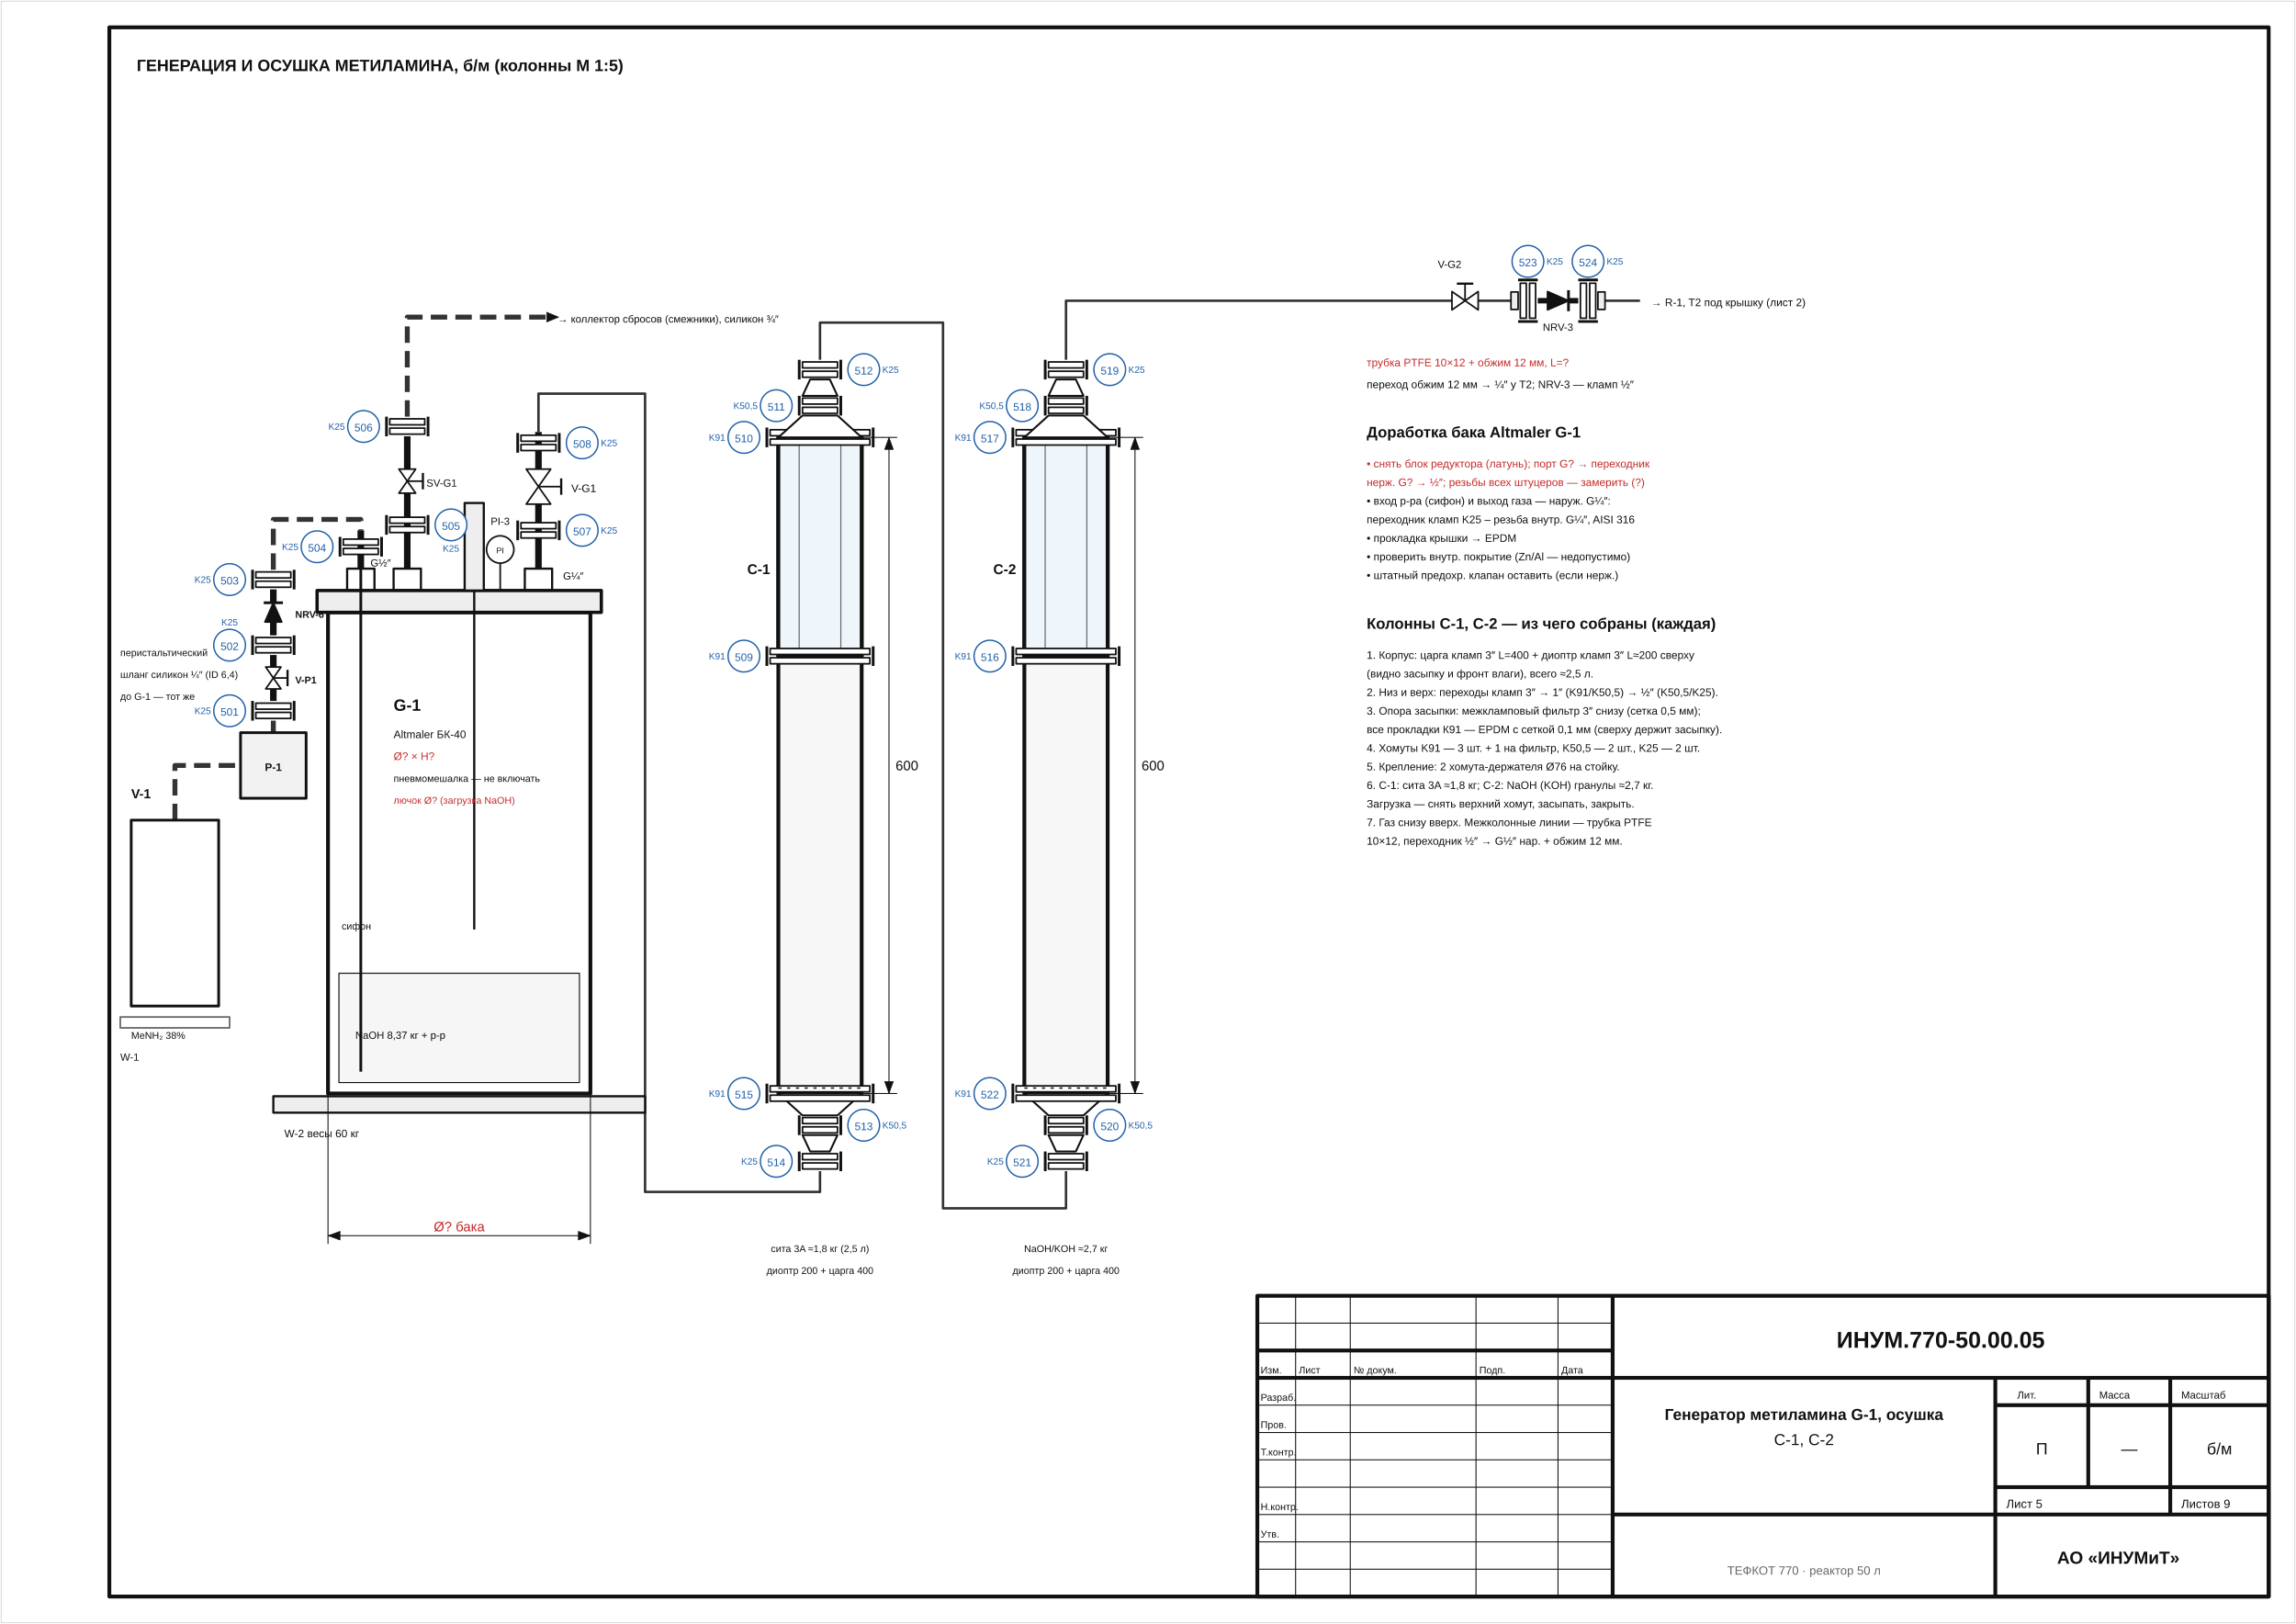
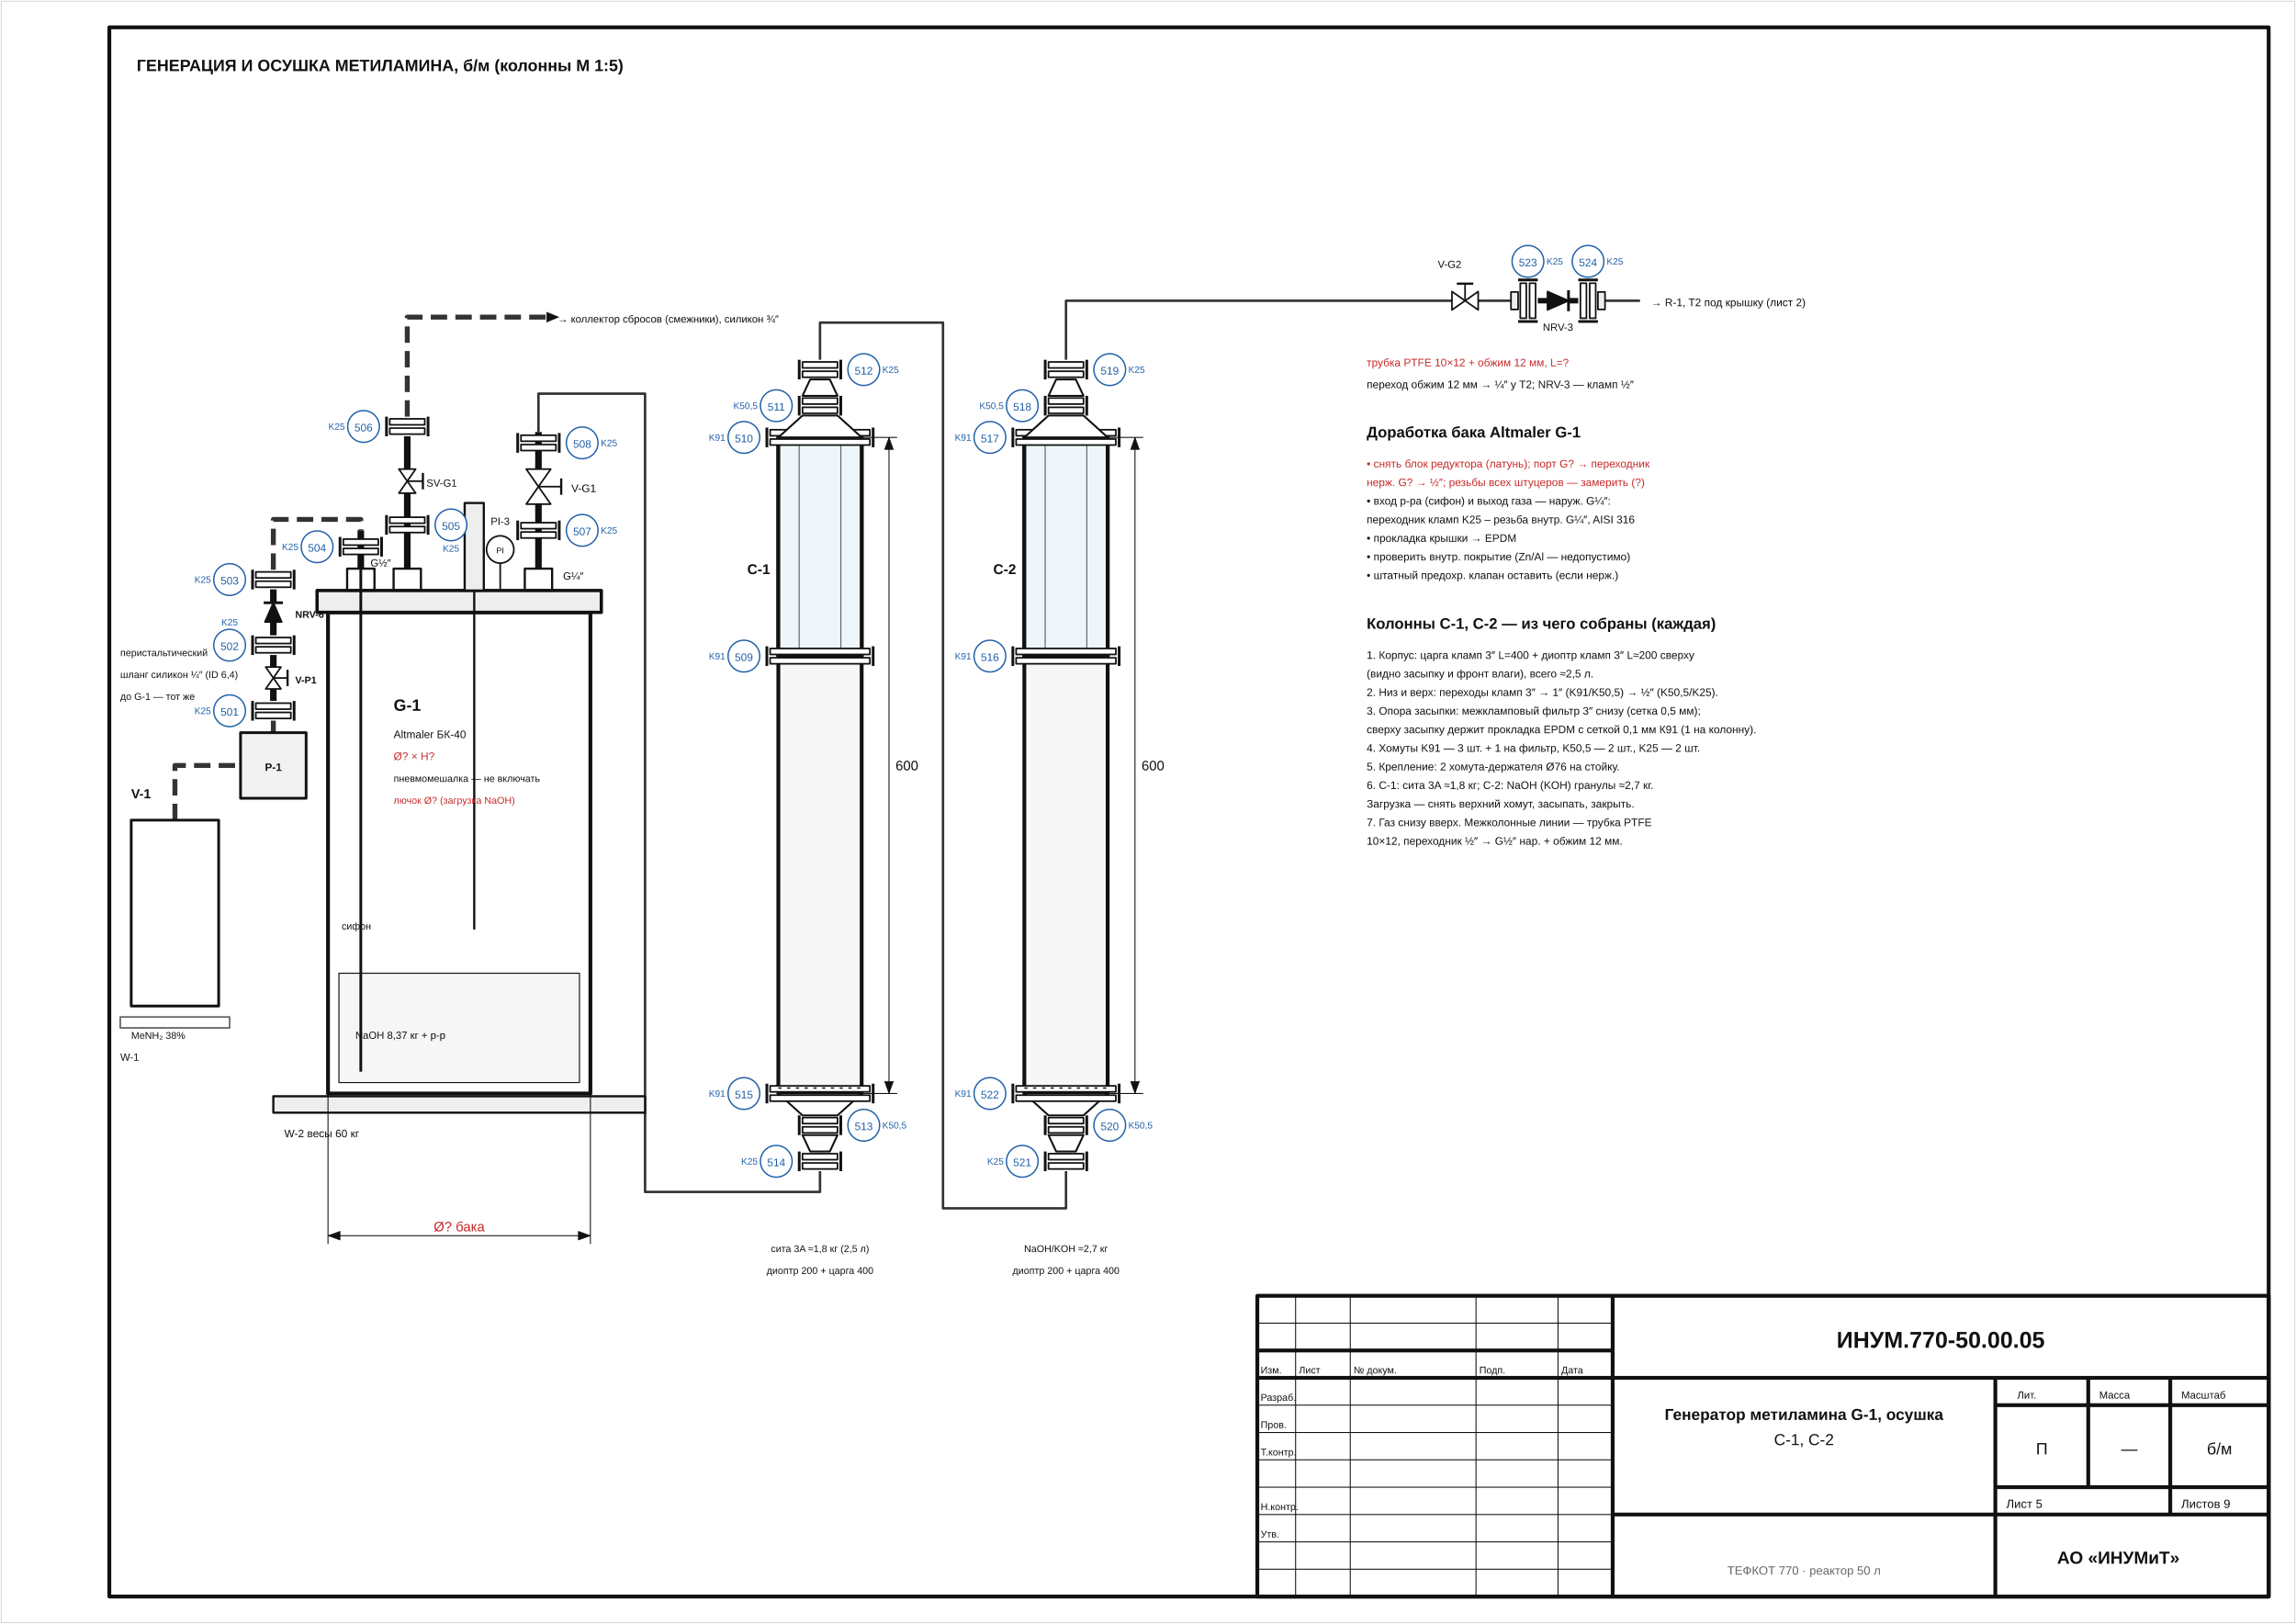
<svg xmlns="http://www.w3.org/2000/svg" viewBox="0 0 420.0 297.0" width="420.0mm" height="297.0mm" font-family="Arial, 'Liberation Sans', sans-serif">
  <rect width="100%" height="100%" fill="#fff" />
  <path d="M230.00,247.00 L295.00,247.00" fill="none" stroke="#111111" stroke-width="0.7" stroke-linejoin="round" />
  <path d="M230.00,252.00 L295.00,252.00" fill="none" stroke="#111111" stroke-width="0.7" stroke-linejoin="round" />
  <path d="M295.00,237.00 L295.00,292.00" fill="none" stroke="#111111" stroke-width="0.7" stroke-linejoin="round" />
  <path d="M295.00,252.00 L415.00,252.00" fill="none" stroke="#111111" stroke-width="0.7" stroke-linejoin="round" />
  <path d="M365.00,252.00 L365.00,292.00" fill="none" stroke="#111111" stroke-width="0.7" stroke-linejoin="round" />
  <path d="M295.00,277.00 L415.00,277.00" fill="none" stroke="#111111" stroke-width="0.7" stroke-linejoin="round" />
  <path d="M365.00,257.00 L415.00,257.00" fill="none" stroke="#111111" stroke-width="0.7" stroke-linejoin="round" />
  <path d="M365.00,272.00 L415.00,272.00" fill="none" stroke="#111111" stroke-width="0.7" stroke-linejoin="round" />
  <path d="M382.00,252.00 L382.00,272.00" fill="none" stroke="#111111" stroke-width="0.7" stroke-linejoin="round" />
  <path d="M397.00,252.00 L397.00,272.00" fill="none" stroke="#111111" stroke-width="0.7" stroke-linejoin="round" />
  <path d="M397.00,272.00 L397.00,277.00" fill="none" stroke="#111111" stroke-width="0.7" stroke-linejoin="round" />
  <path d="M32.00,150.00 L32.00,140.00 L44.00,140.00" fill="none" stroke="#333333" stroke-width="0.9" stroke-dasharray="3 1.5" stroke-linejoin="round" />
  <path d="M50.00,134.00 L50.00,131.80" fill="none" stroke="#333333" stroke-width="0.9" stroke-dasharray="3 1.5" stroke-linejoin="round" />
  <path d="M50.00,128.20 L50.00,126.00" fill="none" stroke="#111111" stroke-width="1.2" stroke-linejoin="round" />
  <path d="M50.00,122.00 L50.00,119.80" fill="none" stroke="#111111" stroke-width="1.2" stroke-linejoin="round" />
  <path d="M50.00,116.20 L50.00,113.76" fill="none" stroke="#111111" stroke-width="1.2" stroke-linejoin="round" />
  <path d="M50.00,110.24 L50.00,107.80" fill="none" stroke="#111111" stroke-width="1.2" stroke-linejoin="round" />
  <path d="M50.00,104.20 L50.00,95.00 L66.00,95.00 L66.00,97.00" fill="none" stroke="#333333" stroke-width="0.9" stroke-dasharray="3 1.5" stroke-linejoin="round" />
  <path d="M66.00,104.00 L66.00,97.00" fill="none" stroke="#111111" stroke-width="1.2" stroke-linejoin="round" />
  <path d="M74.50,104.00 L74.50,90.20" fill="none" stroke="#111111" stroke-width="1.2" stroke-linejoin="round" />
  <path d="M74.50,85.80 L74.50,79.80" fill="none" stroke="#111111" stroke-width="1.2" stroke-linejoin="round" />
  <path d="M74.50,76.20 L74.50,58.00 L100.00,58.00" fill="none" stroke="#333333" stroke-width="0.9" stroke-dasharray="3 1.5" stroke-linejoin="round" />
  <path d="M98.50,104.00 L98.50,92.20" fill="none" stroke="#111111" stroke-width="1.2" stroke-linejoin="round" />
  <path d="M98.50,85.80 L98.50,79.00" fill="none" stroke="#111111" stroke-width="1.2" stroke-linejoin="round" />
  <path d="M98.50,79.00 L98.50,72.00 L118.00,72.00 L118.00,218.00 L150.00,218.00 L150.00,214.20" fill="none" stroke="#333333" stroke-width="0.45" stroke-linejoin="round" />
  <path d="M150.00,65.80 L150.00,59.00 L172.50,59.00 L172.50,221.00 L195.00,221.00 L195.00,214.20" fill="none" stroke="#333333" stroke-width="0.45" stroke-linejoin="round" />
  <path d="M195.00,65.80 L195.00,55.00 L265.60,55.00" fill="none" stroke="#333333" stroke-width="0.45" stroke-linejoin="round" />
  <path d="M270.40,55.00 L276.40,55.00" fill="none" stroke="#333333" stroke-width="0.45" stroke-linejoin="round" />
  <path d="M281.30,55.00 L283.08,55.00" fill="none" stroke="#111111" stroke-width="1.0" stroke-linejoin="round" />
  <path d="M286.92,55.00 L288.70,55.00" fill="none" stroke="#111111" stroke-width="1.0" stroke-linejoin="round" />
  <path d="M293.60,55.00 L300.00,55.00" fill="none" stroke="#333333" stroke-width="0.45" stroke-linejoin="round" />
  <path d="M0.20,0.20 L419.80,0.20 L419.80,296.80 L0.20,296.80 Z" fill="none" stroke="#bbbbbb" stroke-width="0.1" stroke-linejoin="round" />
  <path d="M20.00,5.00 L415.00,5.00 L415.00,292.00 L20.00,292.00 Z" fill="none" stroke="#111111" stroke-width="0.7" stroke-linejoin="round" />
  <path d="M230.00,237.00 L415.00,237.00 L415.00,292.00 L230.00,292.00 Z" fill="none" stroke="#111111" stroke-width="0.7" stroke-linejoin="round" />
  <path d="M230.00,242.00 L295.00,242.00" fill="none" stroke="#111111" stroke-width="0.18" stroke-linejoin="round" />
  <path d="M230.00,257.00 L295.00,257.00" fill="none" stroke="#111111" stroke-width="0.18" stroke-linejoin="round" />
  <path d="M230.00,262.00 L295.00,262.00" fill="none" stroke="#111111" stroke-width="0.18" stroke-linejoin="round" />
  <path d="M230.00,267.00 L295.00,267.00" fill="none" stroke="#111111" stroke-width="0.18" stroke-linejoin="round" />
  <path d="M230.00,272.00 L295.00,272.00" fill="none" stroke="#111111" stroke-width="0.18" stroke-linejoin="round" />
  <path d="M230.00,277.00 L295.00,277.00" fill="none" stroke="#111111" stroke-width="0.18" stroke-linejoin="round" />
  <path d="M230.00,282.00 L295.00,282.00" fill="none" stroke="#111111" stroke-width="0.18" stroke-linejoin="round" />
  <path d="M230.00,287.00 L295.00,287.00" fill="none" stroke="#111111" stroke-width="0.18" stroke-linejoin="round" />
  <path d="M237.00,237.00 L237.00,292.00" fill="none" stroke="#111111" stroke-width="0.18" stroke-linejoin="round" />
  <path d="M247.00,237.00 L247.00,292.00" fill="none" stroke="#111111" stroke-width="0.18" stroke-linejoin="round" />
  <path d="M270.00,237.00 L270.00,292.00" fill="none" stroke="#111111" stroke-width="0.18" stroke-linejoin="round" />
  <path d="M285.00,237.00 L285.00,292.00" fill="none" stroke="#111111" stroke-width="0.18" stroke-linejoin="round" />
  <text x="230.60" y="251.20" font-size="1.8" text-anchor="start" fill="#111111">Изм.</text>
  <text x="237.60" y="251.20" font-size="1.8" text-anchor="start" fill="#111111">Лист</text>
  <text x="247.60" y="251.20" font-size="1.8" text-anchor="start" fill="#111111">№ докум.</text>
  <text x="270.60" y="251.20" font-size="1.8" text-anchor="start" fill="#111111">Подп.</text>
  <text x="285.60" y="251.20" font-size="1.8" text-anchor="start" fill="#111111">Дата</text>
  <text x="230.60" y="256.20" font-size="1.8" text-anchor="start" fill="#111111">Разраб.</text>
  <text x="230.60" y="261.20" font-size="1.8" text-anchor="start" fill="#111111">Пров.</text>
  <text x="230.60" y="266.20" font-size="1.8" text-anchor="start" fill="#111111">Т.контр.</text>
  <text x="230.60" y="276.20" font-size="1.8" text-anchor="start" fill="#111111">Н.контр.</text>
  <text x="230.60" y="281.20" font-size="1.8" text-anchor="start" fill="#111111">Утв.</text>
  <text x="355.00" y="246.50" font-size="4.2" text-anchor="middle" fill="#111111" font-weight="bold">ИНУМ.770-50.00.05</text>
  <text x="330.00" y="259.70" font-size="2.9" text-anchor="middle" fill="#111111" font-weight="bold">Генератор метиламина G-1, осушка</text>
  <text x="330.00" y="264.30" font-size="2.9" text-anchor="middle" fill="#111111">C-1, C-2</text>
  <text x="369.00" y="255.80" font-size="1.9" text-anchor="start" fill="#111111">Лит.</text>
  <text x="384.00" y="255.80" font-size="1.9" text-anchor="start" fill="#111111">Масса</text>
  <text x="399.00" y="255.80" font-size="1.9" text-anchor="start" fill="#111111">Масштаб</text>
  <text x="373.50" y="266.00" font-size="3" text-anchor="middle" fill="#111111">П</text>
  <text x="389.50" y="266.00" font-size="3" text-anchor="middle" fill="#111111">—</text>
  <text x="406.00" y="266.00" font-size="3" text-anchor="middle" fill="#111111">б/м</text>
  <text x="367.00" y="275.80" font-size="2.2" text-anchor="start" fill="#111111">Лист 5</text>
  <text x="399.00" y="275.80" font-size="2.2" text-anchor="start" fill="#111111">Листов 9</text>
  <text x="387.50" y="286.00" font-size="3.2" text-anchor="middle" fill="#111111" font-weight="bold">АО «ИНУМиТ»</text>
  <text x="330.00" y="288.00" font-size="2.2" text-anchor="middle" fill="#666666">ТЕФКОТ 770 · реактор 50 л</text>
  <text x="25.00" y="13.00" font-size="3.0" text-anchor="start" fill="#111111" font-weight="bold">ГЕНЕРАЦИЯ И ОСУШКА МЕТИЛАМИНА, б/м (колонны М 1:5)</text>
  <path d="M24.00,150.00 L40.00,150.00 L40.00,184.00 L24.00,184.00 Z" fill="#ffffff" stroke="#111111" stroke-width="0.5" stroke-linejoin="round" />
  <text x="24.00" y="146.00" font-size="2.4" text-anchor="start" fill="#111111" font-weight="bold">V-1</text>
  <text x="24.00" y="190.00" font-size="1.8" text-anchor="start" fill="#111111">MeNH₂ 38%</text>
  <path d="M22.00,186.00 L42.00,186.00 L42.00,188.00 L22.00,188.00 Z" fill="none" stroke="#666666" stroke-width="0.3" stroke-linejoin="round" />
  <text x="22.00" y="194.00" font-size="1.9" text-anchor="start" fill="#111111">W-1</text>
  <path d="M44.00,134.00 L56.00,134.00 L56.00,146.00 L44.00,146.00 Z" fill="#f2f2f2" stroke="#111111" stroke-width="0.5" stroke-linejoin="round" />
  <text x="50.00" y="141.00" font-size="2.0" text-anchor="middle" fill="#111111" font-weight="bold">P-1</text>
  <text x="22.00" y="120.00" font-size="1.8" text-anchor="start" fill="#111111">перистальтический</text>
  <text x="22.00" y="124.00" font-size="1.8" text-anchor="start" fill="#111111">шланг силикон ¼″ (ID 6,4)</text>
  <text x="22.00" y="128.00" font-size="1.8" text-anchor="start" fill="#111111">до G-1 — тот же</text>
  <path d="M46.80,128.60 L53.20,128.60 L53.20,129.70 L46.80,129.70 Z" fill="#ffffff" stroke="#111111" stroke-width="0.3" stroke-linejoin="round" />
  <path d="M46.80,130.30 L53.20,130.30 L53.20,131.40 L46.80,131.40 Z" fill="#ffffff" stroke="#111111" stroke-width="0.3" stroke-linejoin="round" />
  <path d="M46.20,128.20 L46.20,131.80" fill="none" stroke="#111111" stroke-width="0.5" stroke-linejoin="round" />
  <path d="M53.80,128.20 L53.80,131.80" fill="none" stroke="#111111" stroke-width="0.5" stroke-linejoin="round" />
  <circle cx="42.00" cy="130.00" r="2.90" fill="#ffffff" stroke="#1f5fa8" stroke-width="0.25" />
  <text x="42.00" y="130.90" font-size="2.0" text-anchor="middle" fill="#1f5fa8">501</text>
  <path d="M48.60,122.00 L51.40,126.00 L48.60,126.00 L51.40,122.00 Z" fill="#ffffff" stroke="#111111" stroke-width="0.3" stroke-linejoin="round" />
  <path d="M50.00,124.00 L52.60,124.00" fill="none" stroke="#111111" stroke-width="0.3" stroke-linejoin="round" />
  <path d="M52.60,122.50 L52.60,125.50" fill="none" stroke="#111111" stroke-width="0.4" stroke-linejoin="round" />
  <text x="54.00" y="125.00" font-size="1.8" text-anchor="start" fill="#111111" font-weight="bold">V-P1</text>
  <path d="M46.80,116.60 L53.20,116.60 L53.20,117.70 L46.80,117.70 Z" fill="#ffffff" stroke="#111111" stroke-width="0.3" stroke-linejoin="round" />
  <path d="M46.80,118.30 L53.20,118.30 L53.20,119.40 L46.80,119.40 Z" fill="#ffffff" stroke="#111111" stroke-width="0.3" stroke-linejoin="round" />
  <path d="M46.20,116.20 L46.20,119.80" fill="none" stroke="#111111" stroke-width="0.5" stroke-linejoin="round" />
  <path d="M53.80,116.20 L53.80,119.80" fill="none" stroke="#111111" stroke-width="0.5" stroke-linejoin="round" />
  <circle cx="42.00" cy="118.00" r="2.90" fill="#ffffff" stroke="#1f5fa8" stroke-width="0.25" />
  <text x="42.00" y="118.90" font-size="2.0" text-anchor="middle" fill="#1f5fa8">502</text>
  <path d="M50.00,110.24 L51.54,113.76 L48.46,113.76 Z" fill="#111111" stroke="#111111" stroke-width="0.3" stroke-linejoin="round" />
  <path d="M51.76,110.24 L48.24,110.24" fill="none" stroke="#111111" stroke-width="0.5" stroke-linejoin="round" />
  <text x="54.00" y="113.00" font-size="1.8" text-anchor="start" fill="#111111" font-weight="bold">NRV-6</text>
  <path d="M46.80,104.60 L53.20,104.60 L53.20,105.70 L46.80,105.70 Z" fill="#ffffff" stroke="#111111" stroke-width="0.3" stroke-linejoin="round" />
  <path d="M46.80,106.30 L53.20,106.30 L53.20,107.40 L46.80,107.40 Z" fill="#ffffff" stroke="#111111" stroke-width="0.3" stroke-linejoin="round" />
  <path d="M46.20,104.20 L46.20,107.80" fill="none" stroke="#111111" stroke-width="0.5" stroke-linejoin="round" />
  <path d="M53.80,104.20 L53.80,107.80" fill="none" stroke="#111111" stroke-width="0.5" stroke-linejoin="round" />
  <circle cx="42.00" cy="106.00" r="2.90" fill="#ffffff" stroke="#1f5fa8" stroke-width="0.25" />
  <text x="42.00" y="106.90" font-size="2.0" text-anchor="middle" fill="#1f5fa8">503</text>
  <path d="M60.00,112.00 L108.00,112.00 L108.00,200.00 L60.00,200.00 Z" fill="none" stroke="#111111" stroke-width="0.7" stroke-linejoin="round" />
  <path d="M58.00,108.00 L110.00,108.00 L110.00,112.00 L58.00,112.00 Z" fill="#eeeeee" stroke="#111111" stroke-width="0.6" stroke-linejoin="round" />
  <path d="M62.00,178.00 L106.00,178.00 L106.00,198.00 L62.00,198.00 Z" fill="#f6f6f6" stroke="#111111" stroke-width="0.2" stroke-linejoin="round" />
  <text x="65.00" y="190.00" font-size="1.9" text-anchor="start" fill="#111111">NaOH 8,37 кг + р-р</text>
  <path d="M66.00,104.00 L66.00,196.00" fill="none" stroke="#111111" stroke-width="0.5" stroke-linejoin="round" />
  <text x="62.50" y="170.00" font-size="1.8" text-anchor="start" fill="#111111">сифон</text>
  <path d="M63.50,104.00 L68.50,104.00 L68.50,108.00 L63.50,108.00 Z" fill="none" stroke="#111111" stroke-width="0.4" stroke-linejoin="round" />
  <path d="M62.80,98.60 L69.20,98.60 L69.20,99.70 L62.80,99.70 Z" fill="#ffffff" stroke="#111111" stroke-width="0.3" stroke-linejoin="round" />
  <path d="M62.80,100.30 L69.20,100.30 L69.20,101.40 L62.80,101.40 Z" fill="#ffffff" stroke="#111111" stroke-width="0.3" stroke-linejoin="round" />
  <path d="M62.20,98.20 L62.20,101.80" fill="none" stroke="#111111" stroke-width="0.5" stroke-linejoin="round" />
  <path d="M69.80,98.20 L69.80,101.80" fill="none" stroke="#111111" stroke-width="0.5" stroke-linejoin="round" />
  <circle cx="58.00" cy="100.00" r="2.90" fill="#ffffff" stroke="#1f5fa8" stroke-width="0.25" />
  <text x="58.00" y="100.90" font-size="2.0" text-anchor="middle" fill="#1f5fa8">504</text>
  <text x="72.00" y="130.00" font-size="3" text-anchor="start" fill="#111111" font-weight="bold">G-1</text>
  <text x="72.00" y="135.00" font-size="2.0" text-anchor="start" fill="#111111">Altmaler БК-40</text>
  <text x="72.00" y="139.00" font-size="2.0" text-anchor="start" fill="#c62828">Ø? × H?</text>
  <path d="M85.00,92.00 L88.50,92.00 L88.50,108.00 L85.00,108.00 Z" fill="#eeeeee" stroke="#111111" stroke-width="0.4" stroke-linejoin="round" />
  <path d="M86.75,108.00 L86.75,170.00" fill="none" stroke="#111111" stroke-width="0.4" stroke-linejoin="round" />
  <text x="72.00" y="143.00" font-size="1.8" text-anchor="start" fill="#111111">пневмомешалка — не включать</text>
  <path d="M72.00,104.00 L77.00,104.00 L77.00,108.00 L72.00,108.00 Z" fill="none" stroke="#111111" stroke-width="0.4" stroke-linejoin="round" />
  <text x="71.50" y="103.60" font-size="1.9" text-anchor="end" fill="#111111">G½″</text>
  <path d="M71.30,94.60 L77.70,94.60 L77.70,95.70 L71.30,95.70 Z" fill="#ffffff" stroke="#111111" stroke-width="0.3" stroke-linejoin="round" />
  <path d="M71.30,96.30 L77.70,96.30 L77.70,97.40 L71.30,97.40 Z" fill="#ffffff" stroke="#111111" stroke-width="0.3" stroke-linejoin="round" />
  <path d="M70.70,94.20 L70.70,97.80" fill="none" stroke="#111111" stroke-width="0.5" stroke-linejoin="round" />
  <path d="M78.30,94.20 L78.30,97.80" fill="none" stroke="#111111" stroke-width="0.5" stroke-linejoin="round" />
  <circle cx="82.50" cy="96.00" r="2.90" fill="#ffffff" stroke="#1f5fa8" stroke-width="0.25" />
  <text x="82.50" y="96.90" font-size="2.0" text-anchor="middle" fill="#1f5fa8">505</text>
  <path d="M72.96,85.80 L76.04,90.20 L72.96,90.20 L76.04,85.80 Z" fill="#ffffff" stroke="#111111" stroke-width="0.3" stroke-linejoin="round" />
  <path d="M74.50,88.00 L77.36,88.00" fill="none" stroke="#111111" stroke-width="0.3" stroke-linejoin="round" />
  <path d="M77.36,86.50 L77.36,89.50" fill="none" stroke="#111111" stroke-width="0.4" stroke-linejoin="round" />
  <text x="78.00" y="89.00" font-size="1.9" text-anchor="start" fill="#111111">SV-G1</text>
  <path d="M71.30,76.60 L77.70,76.60 L77.70,77.70 L71.30,77.70 Z" fill="#ffffff" stroke="#111111" stroke-width="0.3" stroke-linejoin="round" />
  <path d="M71.30,78.30 L77.70,78.30 L77.70,79.40 L71.30,79.40 Z" fill="#ffffff" stroke="#111111" stroke-width="0.3" stroke-linejoin="round" />
  <path d="M70.70,76.20 L70.70,79.80" fill="none" stroke="#111111" stroke-width="0.5" stroke-linejoin="round" />
  <path d="M78.30,76.20 L78.30,79.80" fill="none" stroke="#111111" stroke-width="0.5" stroke-linejoin="round" />
  <circle cx="66.50" cy="78.00" r="2.90" fill="#ffffff" stroke="#1f5fa8" stroke-width="0.25" />
  <text x="66.50" y="78.90" font-size="2.0" text-anchor="middle" fill="#1f5fa8">506</text>
  <path d="M102.20,58.00 L100.00,58.90 L100.00,57.10 Z" fill="#111111" stroke="#111111" stroke-width="0.1" stroke-linejoin="round" />
  <text x="102.00" y="59.00" font-size="1.9" text-anchor="start" fill="#111111">→ коллектор сбросов (смежники), силикон ¾″</text>
  <path d="M91.50,108.00 L91.50,103.00" fill="none" stroke="#111111" stroke-width="0.3" stroke-linejoin="round" />
  <circle cx="91.50" cy="100.50" r="2.50" fill="#ffffff" stroke="#111111" stroke-width="0.3" />
  <text x="91.50" y="101.20" font-size="1.5" text-anchor="middle" fill="#111111">PI</text>
  <text x="91.50" y="96.00" font-size="1.9" text-anchor="middle" fill="#111111">PI-3</text>
  <path d="M96.00,104.00 L101.00,104.00 L101.00,108.00 L96.00,108.00 Z" fill="none" stroke="#111111" stroke-width="0.4" stroke-linejoin="round" />
  <text x="103.00" y="106.00" font-size="1.9" text-anchor="start" fill="#111111">G¼″</text>
  <path d="M95.30,95.60 L101.70,95.60 L101.70,96.70 L95.30,96.70 Z" fill="#ffffff" stroke="#111111" stroke-width="0.3" stroke-linejoin="round" />
  <path d="M95.30,97.30 L101.70,97.30 L101.70,98.40 L95.30,98.40 Z" fill="#ffffff" stroke="#111111" stroke-width="0.3" stroke-linejoin="round" />
  <path d="M94.70,95.20 L94.70,98.80" fill="none" stroke="#111111" stroke-width="0.5" stroke-linejoin="round" />
  <path d="M102.30,95.20 L102.30,98.80" fill="none" stroke="#111111" stroke-width="0.5" stroke-linejoin="round" />
  <circle cx="106.50" cy="97.00" r="2.90" fill="#ffffff" stroke="#1f5fa8" stroke-width="0.25" />
  <text x="106.50" y="97.90" font-size="2.0" text-anchor="middle" fill="#1f5fa8">507</text>
  <path d="M96.26,85.80 L100.74,92.20 L96.26,92.20 L100.74,85.80 Z" fill="#ffffff" stroke="#111111" stroke-width="0.3" stroke-linejoin="round" />
  <path d="M98.50,89.00 L102.66,89.00" fill="none" stroke="#111111" stroke-width="0.3" stroke-linejoin="round" />
  <path d="M102.66,87.50 L102.66,90.50" fill="none" stroke="#111111" stroke-width="0.4" stroke-linejoin="round" />
  <text x="104.50" y="90.00" font-size="2.0" text-anchor="start" fill="#111111">V-G1</text>
  <path d="M95.30,79.60 L101.70,79.60 L101.70,80.70 L95.30,80.70 Z" fill="#ffffff" stroke="#111111" stroke-width="0.3" stroke-linejoin="round" />
  <path d="M95.30,81.30 L101.70,81.30 L101.70,82.40 L95.30,82.40 Z" fill="#ffffff" stroke="#111111" stroke-width="0.3" stroke-linejoin="round" />
  <path d="M94.70,79.20 L94.70,82.80" fill="none" stroke="#111111" stroke-width="0.5" stroke-linejoin="round" />
  <path d="M102.30,79.20 L102.30,82.80" fill="none" stroke="#111111" stroke-width="0.5" stroke-linejoin="round" />
  <circle cx="106.50" cy="81.00" r="2.90" fill="#ffffff" stroke="#1f5fa8" stroke-width="0.25" />
  <text x="106.50" y="81.90" font-size="2.0" text-anchor="middle" fill="#1f5fa8">508</text>
  <text x="72.00" y="147.00" font-size="1.8" text-anchor="start" fill="#c62828">лючок Ø? (загрузка NaOH)</text>
  <path d="M50.00,200.50 L118.00,200.50 L118.00,203.50 L50.00,203.50 Z" fill="#eeeeee" stroke="#111111" stroke-width="0.4" stroke-linejoin="round" />
  <text x="52.00" y="208.00" font-size="2.0" text-anchor="start" fill="#111111">W-2 весы 60 кг</text>
  <path d="M60.00,200.00 L60.00,227.50" fill="none" stroke="#111111" stroke-width="0.18" stroke-linejoin="round" />
  <path d="M108.00,200.00 L108.00,227.50" fill="none" stroke="#111111" stroke-width="0.18" stroke-linejoin="round" />
  <path d="M60.00,226.00 L108.00,226.00" fill="none" stroke="#111111" stroke-width="0.18" stroke-linejoin="round" />
  <path d="M60.00,226.00 L62.20,225.20 L62.20,226.80 Z" fill="#111111" stroke="#111111" stroke-width="0.1" stroke-linejoin="round" />
  <path d="M108.00,226.00 L105.80,226.80 L105.80,225.20 Z" fill="#111111" stroke="#111111" stroke-width="0.1" stroke-linejoin="round" />
  <text x="84.00" y="225.20" font-size="2.5" text-anchor="middle" fill="#c62828">Ø? бака</text>
  <path d="M142.38,80.00 L157.62,80.00 L157.62,200.00 L142.38,200.00 Z" fill="#f7f7f7" stroke="#111111" stroke-width="0.7" stroke-linejoin="round" />
  <path d="M142.38,80.00 L157.62,80.00 L157.62,120.00 L142.38,120.00 Z" fill="#eef6fb" stroke="#111111" stroke-width="0.7" stroke-linejoin="round" />
  <path d="M146.19,81.00 L146.19,119.00" fill="none" stroke="#666666" stroke-width="0.2" stroke-linejoin="round" />
  <path d="M153.81,81.00 L153.81,119.00" fill="none" stroke="#666666" stroke-width="0.2" stroke-linejoin="round" />
  <path d="M140.88,118.60 L159.12,118.60 L159.12,119.70 L140.88,119.70 Z" fill="#ffffff" stroke="#111111" stroke-width="0.3" stroke-linejoin="round" />
  <path d="M140.88,120.30 L159.12,120.30 L159.12,121.40 L140.88,121.40 Z" fill="#ffffff" stroke="#111111" stroke-width="0.3" stroke-linejoin="round" />
  <path d="M140.28,118.20 L140.28,121.80" fill="none" stroke="#111111" stroke-width="0.5" stroke-linejoin="round" />
  <path d="M159.72,118.20 L159.72,121.80" fill="none" stroke="#111111" stroke-width="0.5" stroke-linejoin="round" />
  <circle cx="136.08" cy="120.00" r="2.90" fill="#ffffff" stroke="#1f5fa8" stroke-width="0.25" />
  <text x="136.08" y="120.90" font-size="2.0" text-anchor="middle" fill="#1f5fa8">509</text>
  <text x="140.88" y="105.00" font-size="2.6" text-anchor="end" fill="#111111" font-weight="bold">C-1</text>
  <text x="150.00" y="229.00" font-size="1.8" text-anchor="middle" fill="#111111">сита 3A ≈1,8 кг (2,5 л)</text>
  <text x="150.00" y="233.00" font-size="1.8" text-anchor="middle" fill="#111111">диоптр 200 + царга 400</text>
  <path d="M140.88,78.60 L159.12,78.60 L159.12,79.70 L140.88,79.70 Z" fill="#ffffff" stroke="#111111" stroke-width="0.3" stroke-linejoin="round" />
  <path d="M140.88,80.30 L159.12,80.30 L159.12,81.40 L140.88,81.40 Z" fill="#ffffff" stroke="#111111" stroke-width="0.3" stroke-linejoin="round" />
  <path d="M140.28,78.20 L140.28,81.80" fill="none" stroke="#111111" stroke-width="0.5" stroke-linejoin="round" />
  <path d="M159.72,78.20 L159.72,81.80" fill="none" stroke="#111111" stroke-width="0.5" stroke-linejoin="round" />
  <circle cx="136.08" cy="80.00" r="2.90" fill="#ffffff" stroke="#1f5fa8" stroke-width="0.25" />
  <text x="136.08" y="80.90" font-size="2.0" text-anchor="middle" fill="#1f5fa8">510</text>
  <path d="M142.38,80.00 L157.62,80.00 L153.20,76.00 L146.80,76.00 Z" fill="#ffffff" stroke="#111111" stroke-width="0.35" stroke-linejoin="round" />
  <path d="M146.80,72.80 L153.20,72.80 L153.20,73.90 L146.80,73.90 Z" fill="#ffffff" stroke="#111111" stroke-width="0.3" stroke-linejoin="round" />
  <path d="M146.80,74.50 L153.20,74.50 L153.20,75.60 L146.80,75.60 Z" fill="#ffffff" stroke="#111111" stroke-width="0.3" stroke-linejoin="round" />
  <path d="M146.20,72.40 L146.20,76.00" fill="none" stroke="#111111" stroke-width="0.5" stroke-linejoin="round" />
  <path d="M153.80,72.40 L153.80,76.00" fill="none" stroke="#111111" stroke-width="0.5" stroke-linejoin="round" />
  <circle cx="142.00" cy="74.20" r="2.90" fill="#ffffff" stroke="#1f5fa8" stroke-width="0.25" />
  <text x="142.00" y="75.10" font-size="2.0" text-anchor="middle" fill="#1f5fa8">511</text>
  <path d="M146.80,72.40 L153.20,72.40 L151.80,69.40 L148.20,69.40 Z" fill="#ffffff" stroke="#111111" stroke-width="0.35" stroke-linejoin="round" />
  <path d="M146.80,66.20 L153.20,66.20 L153.20,67.30 L146.80,67.30 Z" fill="#ffffff" stroke="#111111" stroke-width="0.3" stroke-linejoin="round" />
  <path d="M146.80,67.90 L153.20,67.90 L153.20,69.00 L146.80,69.00 Z" fill="#ffffff" stroke="#111111" stroke-width="0.3" stroke-linejoin="round" />
  <path d="M146.20,65.80 L146.20,69.40" fill="none" stroke="#111111" stroke-width="0.5" stroke-linejoin="round" />
  <path d="M153.80,65.80 L153.80,69.40" fill="none" stroke="#111111" stroke-width="0.5" stroke-linejoin="round" />
  <circle cx="158.00" cy="67.60" r="2.90" fill="#ffffff" stroke="#1f5fa8" stroke-width="0.25" />
  <text x="158.00" y="68.50" font-size="2.0" text-anchor="middle" fill="#1f5fa8">512</text>
  <path d="M142.38,200.00 L157.62,200.00 L153.20,204.00 L146.80,204.00 Z" fill="#ffffff" stroke="#111111" stroke-width="0.35" stroke-linejoin="round" />
  <path d="M146.80,204.40 L153.20,204.40 L153.20,205.50 L146.80,205.50 Z" fill="#ffffff" stroke="#111111" stroke-width="0.3" stroke-linejoin="round" />
  <path d="M146.80,206.10 L153.20,206.10 L153.20,207.20 L146.80,207.20 Z" fill="#ffffff" stroke="#111111" stroke-width="0.3" stroke-linejoin="round" />
  <path d="M146.20,204.00 L146.20,207.60" fill="none" stroke="#111111" stroke-width="0.5" stroke-linejoin="round" />
  <path d="M153.80,204.00 L153.80,207.60" fill="none" stroke="#111111" stroke-width="0.5" stroke-linejoin="round" />
  <circle cx="158.00" cy="205.80" r="2.90" fill="#ffffff" stroke="#1f5fa8" stroke-width="0.25" />
  <text x="158.00" y="206.70" font-size="2.0" text-anchor="middle" fill="#1f5fa8">513</text>
  <path d="M146.80,207.60 L153.20,207.60 L151.80,210.60 L148.20,210.60 Z" fill="#ffffff" stroke="#111111" stroke-width="0.35" stroke-linejoin="round" />
  <path d="M146.80,211.00 L153.20,211.00 L153.20,212.10 L146.80,212.10 Z" fill="#ffffff" stroke="#111111" stroke-width="0.3" stroke-linejoin="round" />
  <path d="M146.80,212.70 L153.20,212.70 L153.20,213.80 L146.80,213.80 Z" fill="#ffffff" stroke="#111111" stroke-width="0.3" stroke-linejoin="round" />
  <path d="M146.20,210.60 L146.20,214.20" fill="none" stroke="#111111" stroke-width="0.5" stroke-linejoin="round" />
  <path d="M153.80,210.60 L153.80,214.20" fill="none" stroke="#111111" stroke-width="0.5" stroke-linejoin="round" />
  <circle cx="142.00" cy="212.40" r="2.90" fill="#ffffff" stroke="#1f5fa8" stroke-width="0.25" />
  <text x="142.00" y="213.30" font-size="2.0" text-anchor="middle" fill="#1f5fa8">514</text>
  <path d="M140.88,198.60 L159.12,198.60 L159.12,199.70 L140.88,199.70 Z" fill="#ffffff" stroke="#111111" stroke-width="0.3" stroke-linejoin="round" />
  <path d="M140.88,200.30 L159.12,200.30 L159.12,201.40 L140.88,201.40 Z" fill="#ffffff" stroke="#111111" stroke-width="0.3" stroke-linejoin="round" />
  <path d="M140.28,198.20 L140.28,201.80" fill="none" stroke="#111111" stroke-width="0.5" stroke-linejoin="round" />
  <path d="M159.72,198.20 L159.72,201.80" fill="none" stroke="#111111" stroke-width="0.5" stroke-linejoin="round" />
  <circle cx="136.08" cy="200.00" r="2.90" fill="#ffffff" stroke="#1f5fa8" stroke-width="0.25" />
  <text x="136.08" y="200.90" font-size="2.0" text-anchor="middle" fill="#1f5fa8">515</text>
  <path d="M142.38,199.00 L157.62,199.00" fill="none" stroke="#111111" stroke-width="0.25" stroke-dasharray="0.6 1" stroke-linejoin="round" />
  <path d="M157.62,80.00 L164.12,80.00" fill="none" stroke="#111111" stroke-width="0.18" stroke-linejoin="round" />
  <path d="M157.62,200.00 L164.12,200.00" fill="none" stroke="#111111" stroke-width="0.18" stroke-linejoin="round" />
  <path d="M162.62,80.00 L162.62,200.00" fill="none" stroke="#111111" stroke-width="0.18" stroke-linejoin="round" />
  <path d="M162.62,80.00 L163.42,82.20 L161.82,82.20 Z" fill="#111111" stroke="#111111" stroke-width="0.1" stroke-linejoin="round" />
  <path d="M162.62,200.00 L161.82,197.80 L163.42,197.80 Z" fill="#111111" stroke="#111111" stroke-width="0.1" stroke-linejoin="round" />
  <text x="163.82" y="140.88" font-size="2.5" text-anchor="start" fill="#111111">600</text>
  <path d="M187.38,80.00 L202.62,80.00 L202.62,200.00 L187.38,200.00 Z" fill="#f7f7f7" stroke="#111111" stroke-width="0.7" stroke-linejoin="round" />
  <path d="M187.38,80.00 L202.62,80.00 L202.62,120.00 L187.38,120.00 Z" fill="#eef6fb" stroke="#111111" stroke-width="0.7" stroke-linejoin="round" />
  <path d="M191.19,81.00 L191.19,119.00" fill="none" stroke="#666666" stroke-width="0.2" stroke-linejoin="round" />
  <path d="M198.81,81.00 L198.81,119.00" fill="none" stroke="#666666" stroke-width="0.2" stroke-linejoin="round" />
  <path d="M185.88,118.60 L204.12,118.60 L204.12,119.70 L185.88,119.70 Z" fill="#ffffff" stroke="#111111" stroke-width="0.3" stroke-linejoin="round" />
  <path d="M185.88,120.30 L204.12,120.30 L204.12,121.40 L185.88,121.40 Z" fill="#ffffff" stroke="#111111" stroke-width="0.3" stroke-linejoin="round" />
  <path d="M185.28,118.20 L185.28,121.80" fill="none" stroke="#111111" stroke-width="0.5" stroke-linejoin="round" />
  <path d="M204.72,118.20 L204.72,121.80" fill="none" stroke="#111111" stroke-width="0.5" stroke-linejoin="round" />
  <circle cx="181.08" cy="120.00" r="2.90" fill="#ffffff" stroke="#1f5fa8" stroke-width="0.25" />
  <text x="181.08" y="120.90" font-size="2.0" text-anchor="middle" fill="#1f5fa8">516</text>
  <text x="185.88" y="105.00" font-size="2.6" text-anchor="end" fill="#111111" font-weight="bold">C-2</text>
  <text x="195.00" y="229.00" font-size="1.8" text-anchor="middle" fill="#111111">NaOH/KOH ≈2,7 кг</text>
  <text x="195.00" y="233.00" font-size="1.8" text-anchor="middle" fill="#111111">диоптр 200 + царга 400</text>
  <path d="M185.88,78.60 L204.12,78.60 L204.12,79.70 L185.88,79.70 Z" fill="#ffffff" stroke="#111111" stroke-width="0.3" stroke-linejoin="round" />
  <path d="M185.88,80.30 L204.12,80.30 L204.12,81.40 L185.88,81.40 Z" fill="#ffffff" stroke="#111111" stroke-width="0.3" stroke-linejoin="round" />
  <path d="M185.28,78.20 L185.28,81.80" fill="none" stroke="#111111" stroke-width="0.5" stroke-linejoin="round" />
  <path d="M204.72,78.20 L204.72,81.80" fill="none" stroke="#111111" stroke-width="0.5" stroke-linejoin="round" />
  <circle cx="181.08" cy="80.00" r="2.90" fill="#ffffff" stroke="#1f5fa8" stroke-width="0.25" />
  <text x="181.08" y="80.90" font-size="2.0" text-anchor="middle" fill="#1f5fa8">517</text>
  <path d="M187.38,80.00 L202.62,80.00 L198.20,76.00 L191.80,76.00 Z" fill="#ffffff" stroke="#111111" stroke-width="0.35" stroke-linejoin="round" />
  <path d="M191.80,72.80 L198.20,72.80 L198.20,73.90 L191.80,73.90 Z" fill="#ffffff" stroke="#111111" stroke-width="0.3" stroke-linejoin="round" />
  <path d="M191.80,74.50 L198.20,74.50 L198.20,75.60 L191.80,75.60 Z" fill="#ffffff" stroke="#111111" stroke-width="0.3" stroke-linejoin="round" />
  <path d="M191.20,72.40 L191.20,76.00" fill="none" stroke="#111111" stroke-width="0.5" stroke-linejoin="round" />
  <path d="M198.80,72.40 L198.80,76.00" fill="none" stroke="#111111" stroke-width="0.5" stroke-linejoin="round" />
  <circle cx="187.00" cy="74.20" r="2.90" fill="#ffffff" stroke="#1f5fa8" stroke-width="0.25" />
  <text x="187.00" y="75.10" font-size="2.0" text-anchor="middle" fill="#1f5fa8">518</text>
  <path d="M191.80,72.40 L198.20,72.40 L196.80,69.40 L193.20,69.40 Z" fill="#ffffff" stroke="#111111" stroke-width="0.35" stroke-linejoin="round" />
  <path d="M191.80,66.20 L198.20,66.20 L198.20,67.30 L191.80,67.30 Z" fill="#ffffff" stroke="#111111" stroke-width="0.3" stroke-linejoin="round" />
  <path d="M191.80,67.90 L198.20,67.90 L198.20,69.00 L191.80,69.00 Z" fill="#ffffff" stroke="#111111" stroke-width="0.3" stroke-linejoin="round" />
  <path d="M191.20,65.80 L191.20,69.40" fill="none" stroke="#111111" stroke-width="0.5" stroke-linejoin="round" />
  <path d="M198.80,65.80 L198.80,69.40" fill="none" stroke="#111111" stroke-width="0.5" stroke-linejoin="round" />
  <circle cx="203.00" cy="67.60" r="2.90" fill="#ffffff" stroke="#1f5fa8" stroke-width="0.25" />
  <text x="203.00" y="68.50" font-size="2.0" text-anchor="middle" fill="#1f5fa8">519</text>
  <path d="M187.38,200.00 L202.62,200.00 L198.20,204.00 L191.80,204.00 Z" fill="#ffffff" stroke="#111111" stroke-width="0.35" stroke-linejoin="round" />
  <path d="M191.80,204.40 L198.20,204.40 L198.20,205.50 L191.80,205.50 Z" fill="#ffffff" stroke="#111111" stroke-width="0.3" stroke-linejoin="round" />
  <path d="M191.80,206.10 L198.20,206.10 L198.20,207.20 L191.80,207.20 Z" fill="#ffffff" stroke="#111111" stroke-width="0.3" stroke-linejoin="round" />
  <path d="M191.20,204.00 L191.20,207.60" fill="none" stroke="#111111" stroke-width="0.5" stroke-linejoin="round" />
  <path d="M198.80,204.00 L198.80,207.60" fill="none" stroke="#111111" stroke-width="0.5" stroke-linejoin="round" />
  <circle cx="203.00" cy="205.80" r="2.90" fill="#ffffff" stroke="#1f5fa8" stroke-width="0.25" />
  <text x="203.00" y="206.70" font-size="2.0" text-anchor="middle" fill="#1f5fa8">520</text>
  <path d="M191.80,207.60 L198.20,207.60 L196.80,210.60 L193.20,210.60 Z" fill="#ffffff" stroke="#111111" stroke-width="0.35" stroke-linejoin="round" />
  <path d="M191.80,211.00 L198.20,211.00 L198.20,212.10 L191.80,212.10 Z" fill="#ffffff" stroke="#111111" stroke-width="0.3" stroke-linejoin="round" />
  <path d="M191.80,212.70 L198.20,212.70 L198.20,213.80 L191.80,213.80 Z" fill="#ffffff" stroke="#111111" stroke-width="0.3" stroke-linejoin="round" />
  <path d="M191.20,210.60 L191.20,214.20" fill="none" stroke="#111111" stroke-width="0.5" stroke-linejoin="round" />
  <path d="M198.80,210.60 L198.80,214.20" fill="none" stroke="#111111" stroke-width="0.5" stroke-linejoin="round" />
  <circle cx="187.00" cy="212.40" r="2.90" fill="#ffffff" stroke="#1f5fa8" stroke-width="0.25" />
  <text x="187.00" y="213.30" font-size="2.0" text-anchor="middle" fill="#1f5fa8">521</text>
  <path d="M185.88,198.60 L204.12,198.60 L204.12,199.70 L185.88,199.70 Z" fill="#ffffff" stroke="#111111" stroke-width="0.3" stroke-linejoin="round" />
  <path d="M185.88,200.30 L204.12,200.30 L204.12,201.40 L185.88,201.40 Z" fill="#ffffff" stroke="#111111" stroke-width="0.3" stroke-linejoin="round" />
  <path d="M185.28,198.20 L185.28,201.80" fill="none" stroke="#111111" stroke-width="0.5" stroke-linejoin="round" />
  <path d="M204.72,198.20 L204.72,201.80" fill="none" stroke="#111111" stroke-width="0.5" stroke-linejoin="round" />
  <circle cx="181.08" cy="200.00" r="2.90" fill="#ffffff" stroke="#1f5fa8" stroke-width="0.25" />
  <text x="181.08" y="200.90" font-size="2.0" text-anchor="middle" fill="#1f5fa8">522</text>
  <path d="M187.38,199.00 L202.62,199.00" fill="none" stroke="#111111" stroke-width="0.25" stroke-dasharray="0.6 1" stroke-linejoin="round" />
  <path d="M202.62,80.00 L209.12,80.00" fill="none" stroke="#111111" stroke-width="0.18" stroke-linejoin="round" />
  <path d="M202.62,200.00 L209.12,200.00" fill="none" stroke="#111111" stroke-width="0.18" stroke-linejoin="round" />
  <path d="M207.62,80.00 L207.62,200.00" fill="none" stroke="#111111" stroke-width="0.18" stroke-linejoin="round" />
  <path d="M207.62,80.00 L208.42,82.20 L206.82,82.20 Z" fill="#111111" stroke="#111111" stroke-width="0.1" stroke-linejoin="round" />
  <path d="M207.62,200.00 L206.82,197.80 L208.42,197.80 Z" fill="#111111" stroke="#111111" stroke-width="0.1" stroke-linejoin="round" />
  <text x="208.82" y="140.88" font-size="2.5" text-anchor="start" fill="#111111">600</text>
  <path d="M276.40,53.40 L277.70,53.40 L277.70,56.60 L276.40,56.60 Z" fill="#eeeeee" stroke="#111111" stroke-width="0.3" stroke-linejoin="round" />
  <path d="M265.60,53.32 L270.40,56.68 L270.40,53.32 L265.60,56.68 Z" fill="#ffffff" stroke="#111111" stroke-width="0.3" stroke-linejoin="round" />
  <path d="M268.00,55.00 L268.00,51.88" fill="none" stroke="#111111" stroke-width="0.3" stroke-linejoin="round" />
  <path d="M266.50,51.88 L269.50,51.88" fill="none" stroke="#111111" stroke-width="0.4" stroke-linejoin="round" />
  <text x="263.00" y="49.00" font-size="1.9" text-anchor="start" fill="#111111">V-G2</text>
  <path d="M278.10,51.80 L279.20,51.80 L279.20,58.20 L278.10,58.20 Z" fill="#ffffff" stroke="#111111" stroke-width="0.3" stroke-linejoin="round" />
  <path d="M279.80,51.80 L280.90,51.80 L280.90,58.20 L279.80,58.20 Z" fill="#ffffff" stroke="#111111" stroke-width="0.3" stroke-linejoin="round" />
  <path d="M277.70,51.20 L281.30,51.20" fill="none" stroke="#111111" stroke-width="0.5" stroke-linejoin="round" />
  <path d="M277.70,58.80 L281.30,58.80" fill="none" stroke="#111111" stroke-width="0.5" stroke-linejoin="round" />
  <circle cx="279.50" cy="47.80" r="2.90" fill="#ffffff" stroke="#1f5fa8" stroke-width="0.25" />
  <text x="279.50" y="48.70" font-size="2.0" text-anchor="middle" fill="#1f5fa8">523</text>
  <path d="M286.92,55.00 L283.08,56.68 L283.08,53.32 Z" fill="#111111" stroke="#111111" stroke-width="0.3" stroke-linejoin="round" />
  <path d="M286.92,56.92 L286.92,53.08" fill="none" stroke="#111111" stroke-width="0.5" stroke-linejoin="round" />
  <text x="285.00" y="60.50" font-size="1.9" text-anchor="middle" fill="#111111">NRV-3</text>
  <path d="M289.10,51.80 L290.20,51.80 L290.20,58.20 L289.10,58.20 Z" fill="#ffffff" stroke="#111111" stroke-width="0.3" stroke-linejoin="round" />
  <path d="M290.80,51.80 L291.90,51.80 L291.90,58.20 L290.80,58.20 Z" fill="#ffffff" stroke="#111111" stroke-width="0.3" stroke-linejoin="round" />
  <path d="M288.70,51.20 L292.30,51.20" fill="none" stroke="#111111" stroke-width="0.5" stroke-linejoin="round" />
  <path d="M288.70,58.80 L292.30,58.80" fill="none" stroke="#111111" stroke-width="0.5" stroke-linejoin="round" />
  <circle cx="290.50" cy="47.80" r="2.90" fill="#ffffff" stroke="#1f5fa8" stroke-width="0.25" />
  <text x="290.50" y="48.70" font-size="2.0" text-anchor="middle" fill="#1f5fa8">524</text>
  <path d="M292.30,53.40 L293.60,53.40 L293.60,56.60 L292.30,56.60 Z" fill="#eeeeee" stroke="#111111" stroke-width="0.3" stroke-linejoin="round" />
  <text x="302.00" y="56.00" font-size="2.0" text-anchor="start" fill="#111111">→ R-1, T2 под крышку (лист 2)</text>
  <text x="250.00" y="67.00" font-size="2.0" text-anchor="start" fill="#c62828">трубка PTFE 10×12 + обжим 12 мм, L=?</text>
  <text x="250.00" y="71.00" font-size="2.0" text-anchor="start" fill="#111111">переход обжим 12 мм → ¼″ у T2; NRV-3 — кламп ½″</text>
  <text x="250.00" y="80.00" font-size="2.8" text-anchor="start" fill="#111111" font-weight="bold">Доработка бака Altmaler G-1</text>
  <text x="250.00" y="85.50" font-size="2.0" text-anchor="start" fill="#c62828">• снять блок редуктора (латунь); порт G? → переходник</text>
  <text x="250.00" y="88.90" font-size="2.0" text-anchor="start" fill="#c62828">  нерж. G? → ½″; резьбы всех штуцеров — замерить (?)</text>
  <text x="250.00" y="92.30" font-size="2.0" text-anchor="start" fill="#111111">• вход р-ра (сифон) и выход газа — наруж. G¼″:</text>
  <text x="250.00" y="95.70" font-size="2.0" text-anchor="start" fill="#111111">  переходник кламп K25 – резьба внутр. G¼″, AISI 316</text>
  <text x="250.00" y="99.10" font-size="2.0" text-anchor="start" fill="#111111">• прокладка крышки → EPDM</text>
  <text x="250.00" y="102.50" font-size="2.0" text-anchor="start" fill="#111111">• проверить внутр. покрытие (Zn/Al — недопустимо)</text>
  <text x="250.00" y="105.90" font-size="2.0" text-anchor="start" fill="#111111">• штатный предохр. клапан оставить (если нерж.)</text>
  <text x="250.00" y="115.00" font-size="2.8" text-anchor="start" fill="#111111" font-weight="bold">Колонны C-1, C-2 — из чего собраны (каждая)</text>
  <text x="250.00" y="120.50" font-size="2.0" text-anchor="start" fill="#111111">1. Корпус: царга кламп 3″ L=400 + диоптр кламп 3″ L≈200 сверху</text>
  <text x="250.00" y="123.90" font-size="2.0" text-anchor="start" fill="#111111">   (видно засыпку и фронт влаги), всего ≈2,5 л.</text>
  <text x="250.00" y="127.30" font-size="2.0" text-anchor="start" fill="#111111">2. Низ и верх: переходы кламп 3″ → 1″ (K91/K50,5) → ½″ (K50,5/K25).</text>
  <text x="250.00" y="130.70" font-size="2.0" text-anchor="start" fill="#111111">3. Опора засыпки: межкламповый фильтр 3″ снизу (сетка 0,5 мм);</text>
-   <text x="250.00" y="134.10" font-size="2.0" text-anchor="start" fill="#111111">   все прокладки К91 — EPDM с сеткой 0,1 мм (сверху держит засыпку).</text>
+   <text x="250.00" y="134.10" font-size="2.0" text-anchor="start" fill="#111111">   сверху засыпку держит прокладка EPDM с сеткой 0,1 мм К91 (1 на колонну).</text>
  <text x="250.00" y="137.50" font-size="2.0" text-anchor="start" fill="#111111">4. Хомуты K91 — 3 шт. + 1 на фильтр, K50,5 — 2 шт., K25 — 2 шт.</text>
  <text x="250.00" y="140.90" font-size="2.0" text-anchor="start" fill="#111111">5. Крепление: 2 хомута-держателя Ø76 на стойку.</text>
  <text x="250.00" y="144.30" font-size="2.0" text-anchor="start" fill="#111111">6. C-1: сита 3A ≈1,8 кг; C-2: NaOH (KOH) гранулы ≈2,7 кг.</text>
  <text x="250.00" y="147.70" font-size="2.0" text-anchor="start" fill="#111111">   Загрузка — снять верхний хомут, засыпать, закрыть.</text>
  <text x="250.00" y="151.10" font-size="2.0" text-anchor="start" fill="#111111">7. Газ снизу вверх. Межколонные линии — трубка PTFE</text>
  <text x="250.00" y="154.50" font-size="2.0" text-anchor="start" fill="#111111">   10×12, переходник ½″ → G½″ нар. + обжим 12 мм.</text>
  <text x="38.60" y="130.60" font-size="1.7" text-anchor="end" fill="#1f5fa8">K25</text>
  <text x="42.00" y="114.40" font-size="1.7" text-anchor="middle" fill="#1f5fa8">K25</text>
  <text x="38.60" y="106.60" font-size="1.7" text-anchor="end" fill="#1f5fa8">K25</text>
  <text x="54.60" y="100.60" font-size="1.7" text-anchor="end" fill="#1f5fa8">K25</text>
  <text x="82.50" y="100.90" font-size="1.7" text-anchor="middle" fill="#1f5fa8">K25</text>
  <text x="63.10" y="78.60" font-size="1.7" text-anchor="end" fill="#1f5fa8">K25</text>
  <text x="109.90" y="97.60" font-size="1.7" text-anchor="start" fill="#1f5fa8">K25</text>
  <text x="109.90" y="81.60" font-size="1.7" text-anchor="start" fill="#1f5fa8">K25</text>
  <text x="132.68" y="120.60" font-size="1.7" text-anchor="end" fill="#1f5fa8">K91</text>
  <text x="132.68" y="80.60" font-size="1.7" text-anchor="end" fill="#1f5fa8">K91</text>
  <text x="138.60" y="74.80" font-size="1.7" text-anchor="end" fill="#1f5fa8">K50,5</text>
  <text x="161.40" y="68.20" font-size="1.7" text-anchor="start" fill="#1f5fa8">K25</text>
  <text x="161.40" y="206.40" font-size="1.7" text-anchor="start" fill="#1f5fa8">K50,5</text>
  <text x="138.60" y="213.00" font-size="1.7" text-anchor="end" fill="#1f5fa8">K25</text>
  <text x="132.68" y="200.60" font-size="1.7" text-anchor="end" fill="#1f5fa8">K91</text>
  <text x="177.68" y="120.60" font-size="1.7" text-anchor="end" fill="#1f5fa8">K91</text>
  <text x="177.68" y="80.60" font-size="1.7" text-anchor="end" fill="#1f5fa8">K91</text>
  <text x="183.60" y="74.80" font-size="1.7" text-anchor="end" fill="#1f5fa8">K50,5</text>
  <text x="206.40" y="68.20" font-size="1.7" text-anchor="start" fill="#1f5fa8">K25</text>
  <text x="206.40" y="206.40" font-size="1.7" text-anchor="start" fill="#1f5fa8">K50,5</text>
  <text x="183.60" y="213.00" font-size="1.7" text-anchor="end" fill="#1f5fa8">K25</text>
  <text x="177.68" y="200.60" font-size="1.7" text-anchor="end" fill="#1f5fa8">K91</text>
  <text x="282.90" y="48.40" font-size="1.7" text-anchor="start" fill="#1f5fa8">K25</text>
  <text x="293.90" y="48.40" font-size="1.7" text-anchor="start" fill="#1f5fa8">K25</text>
</svg>
